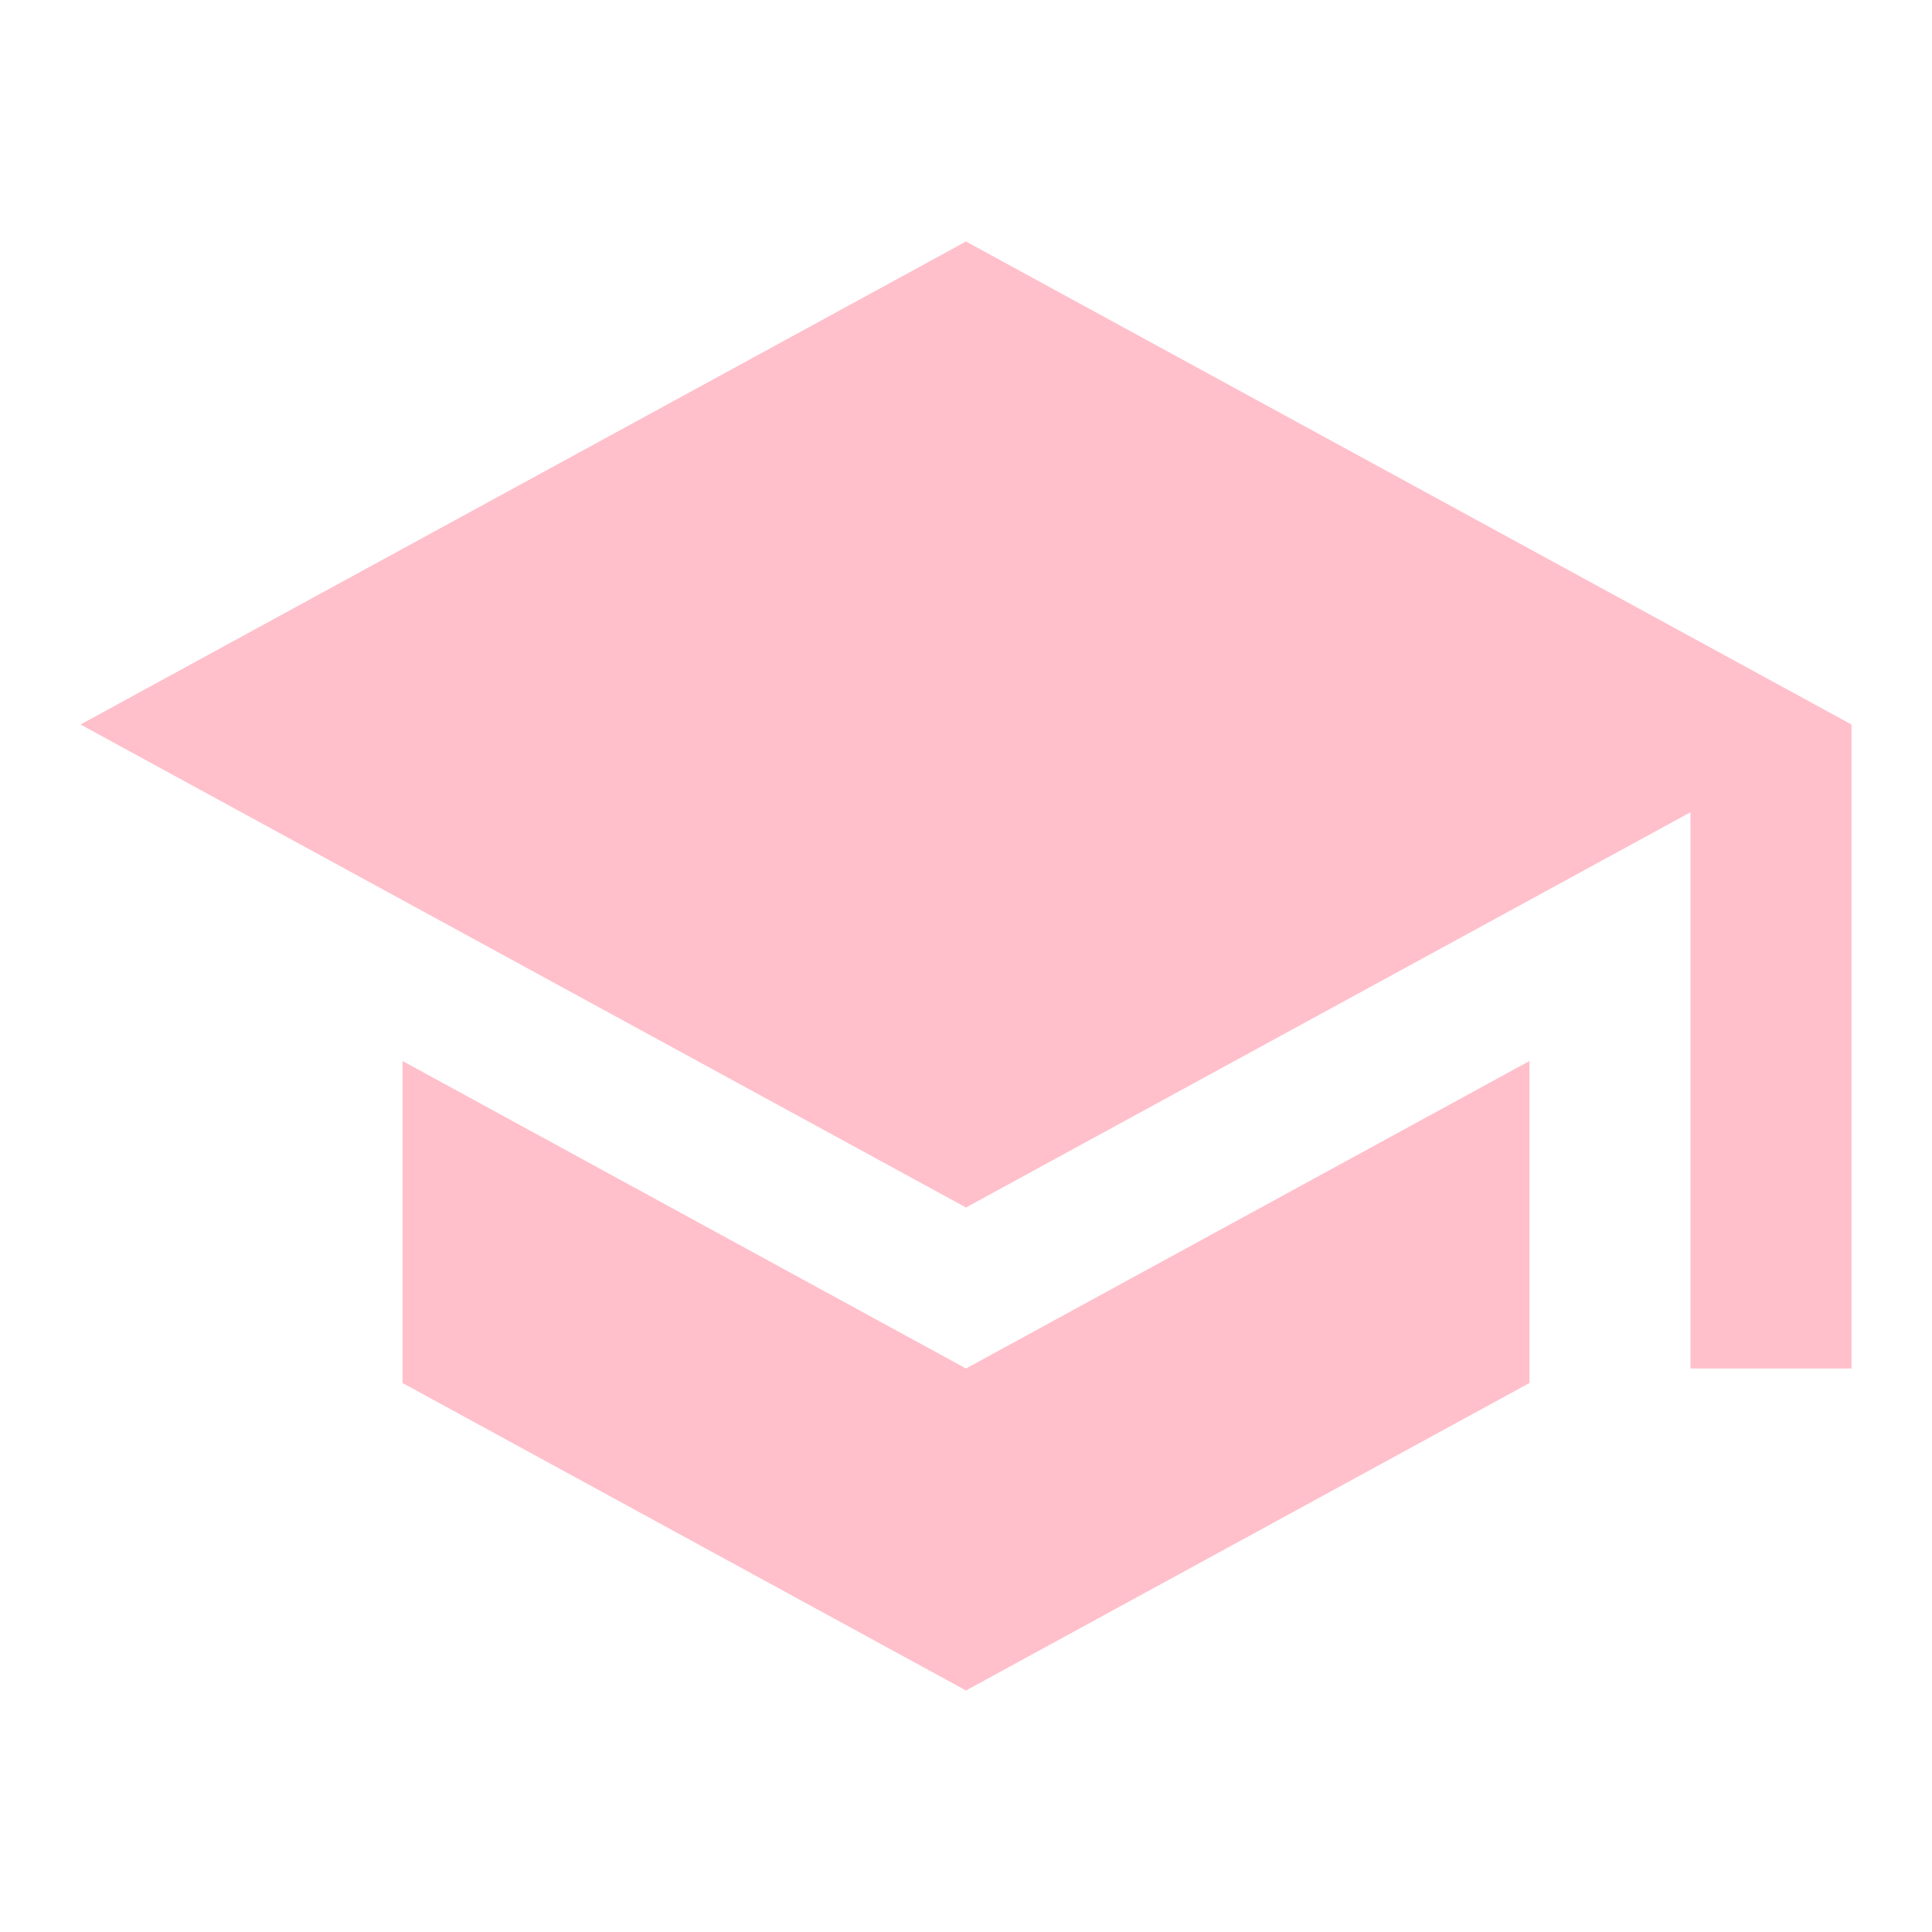
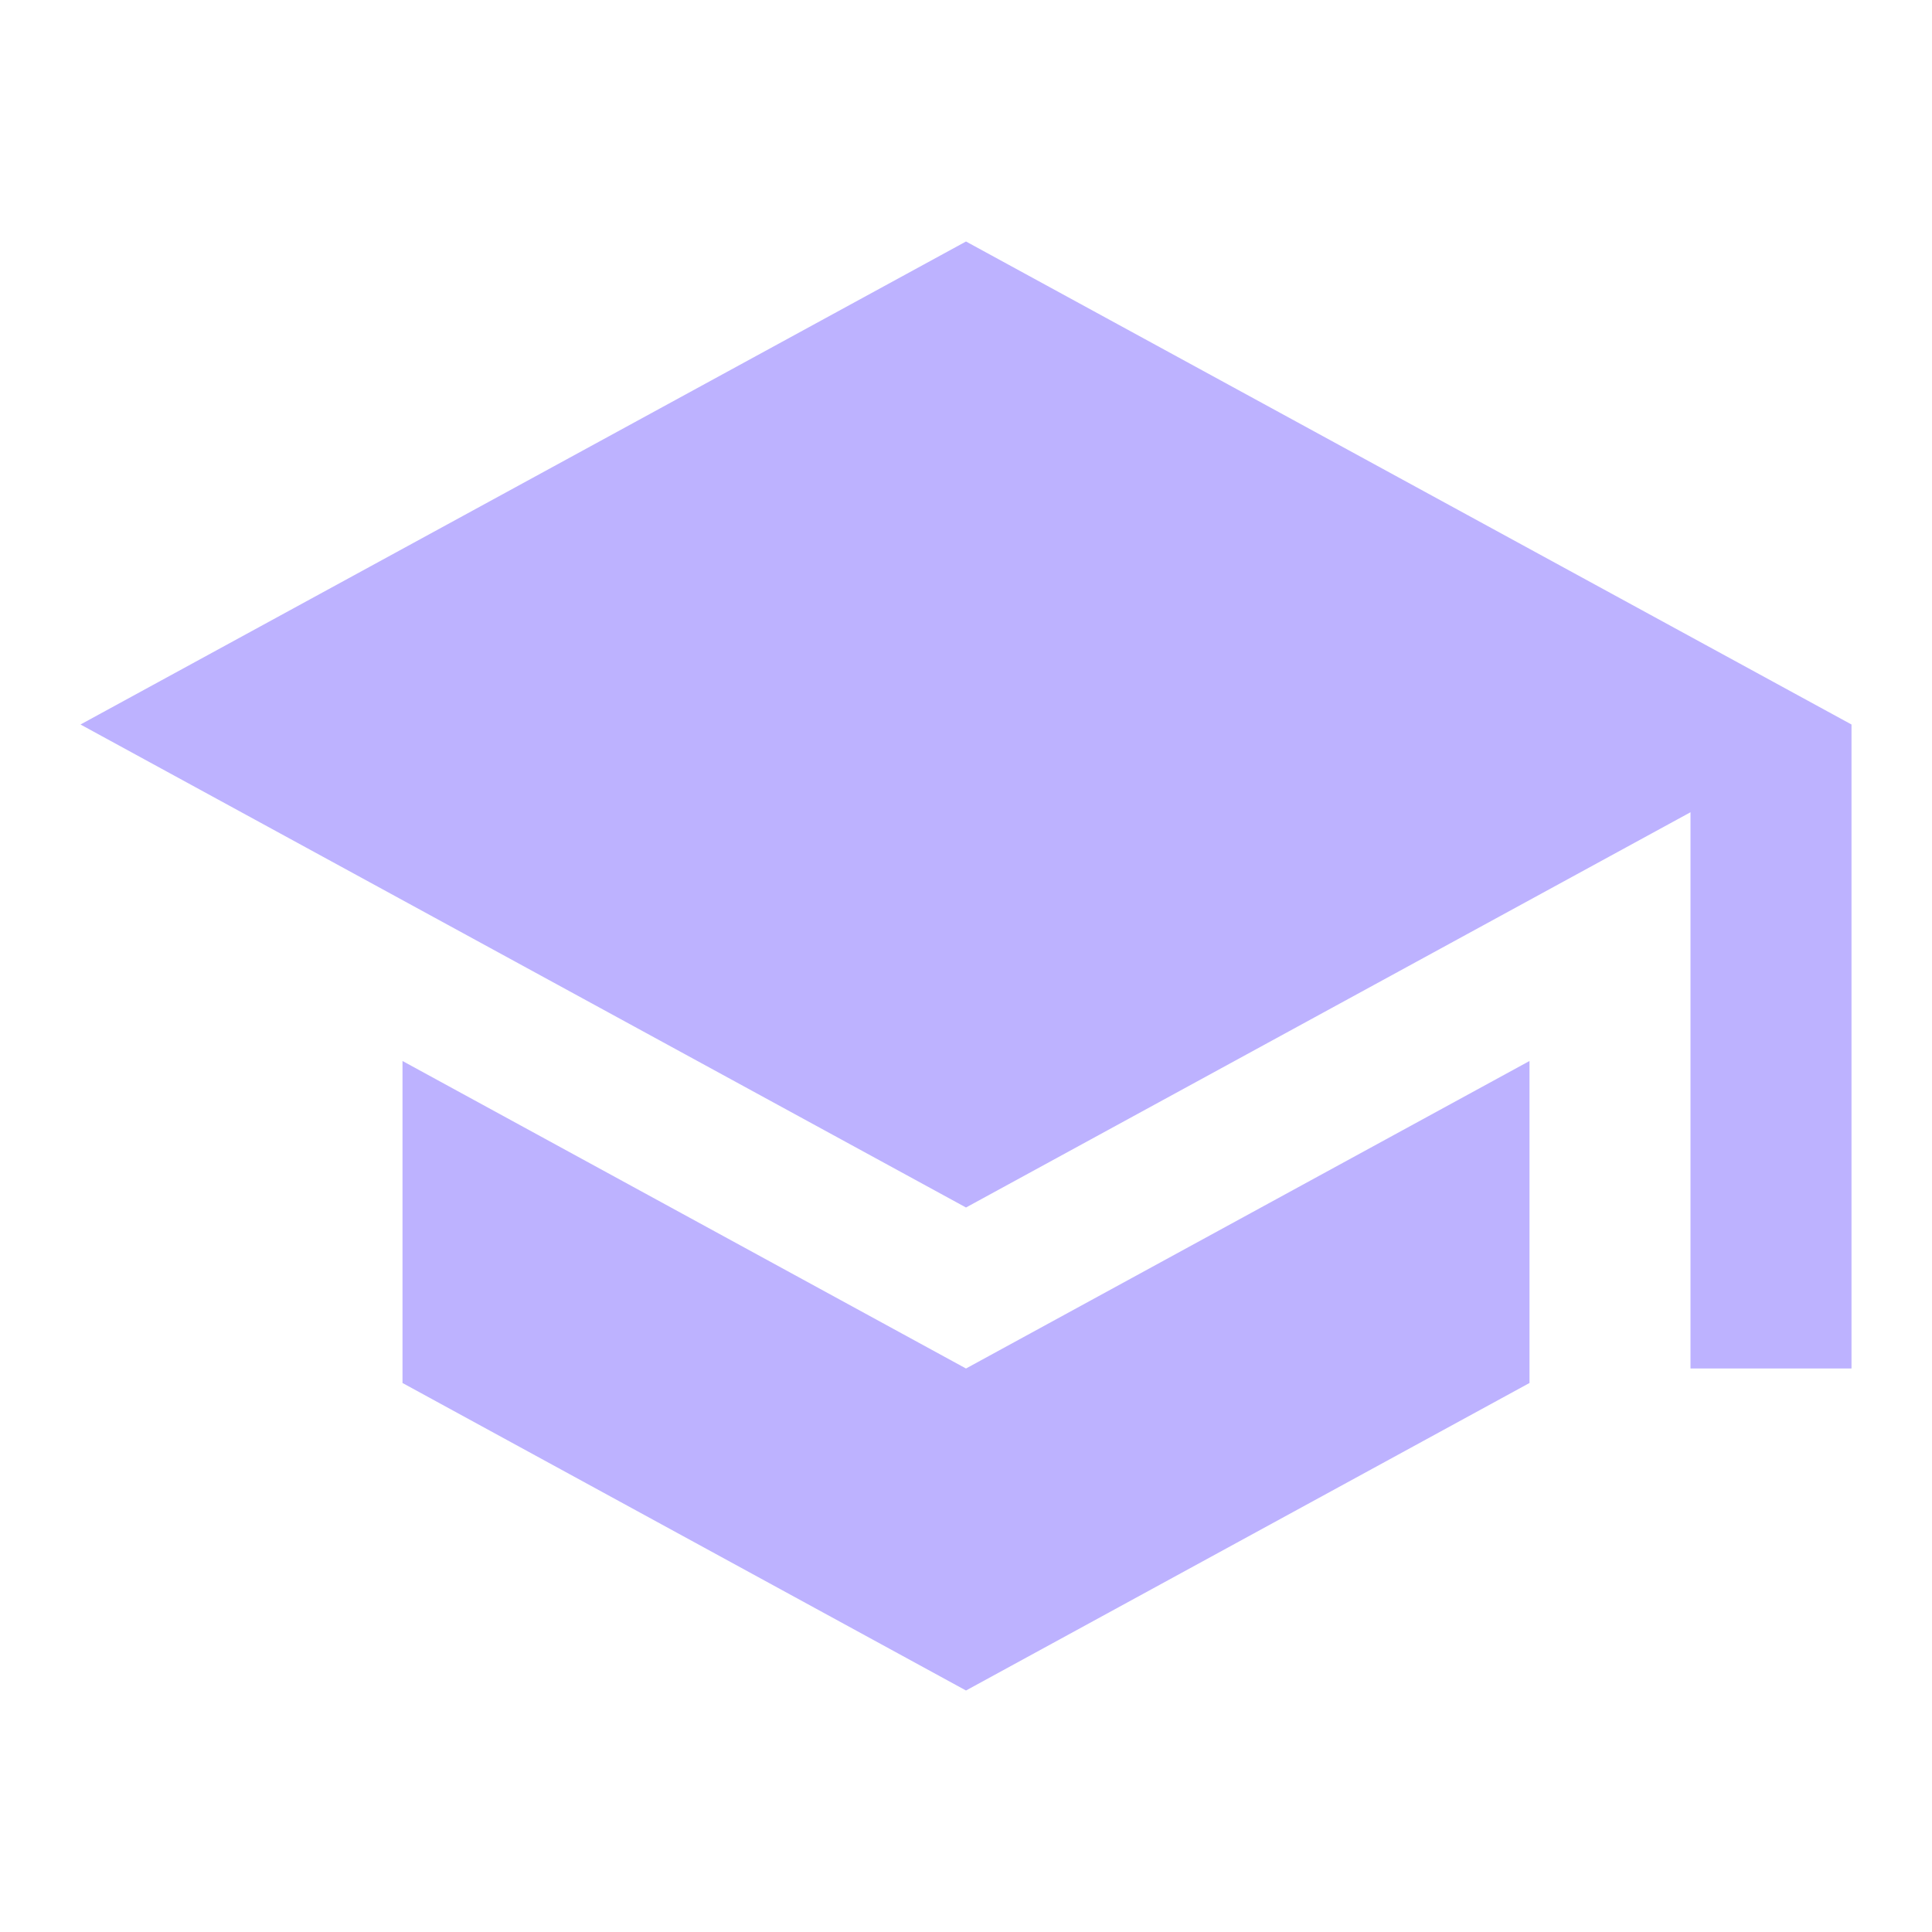
<svg xmlns="http://www.w3.org/2000/svg" viewBox="0 0 24 24">
-   <path d="M12,3L1,9L12,15L21,10.09V17H23V9M5,13.18V17.18L12,21L19,17.18V13.18L12,17L5,13.18Z" fill="pink" />
+   <path d="M12,3L1,9L12,15L21,10.09V17H23V9M5,13.18V17.18L12,21L19,17.18V13.18L12,17L5,13.18Z" fill="#BDB2FF" />
</svg>
